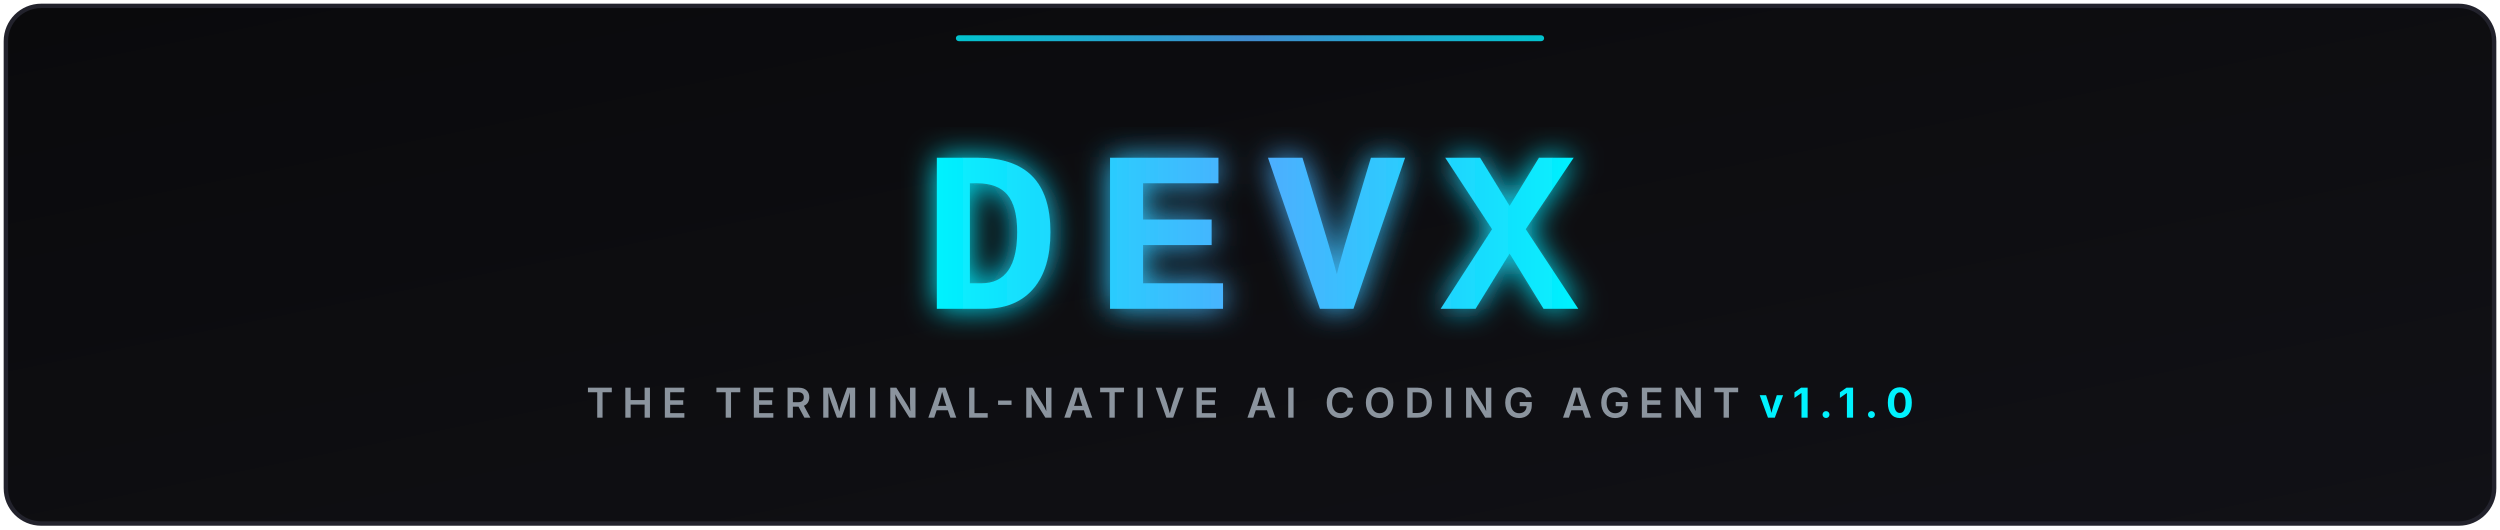
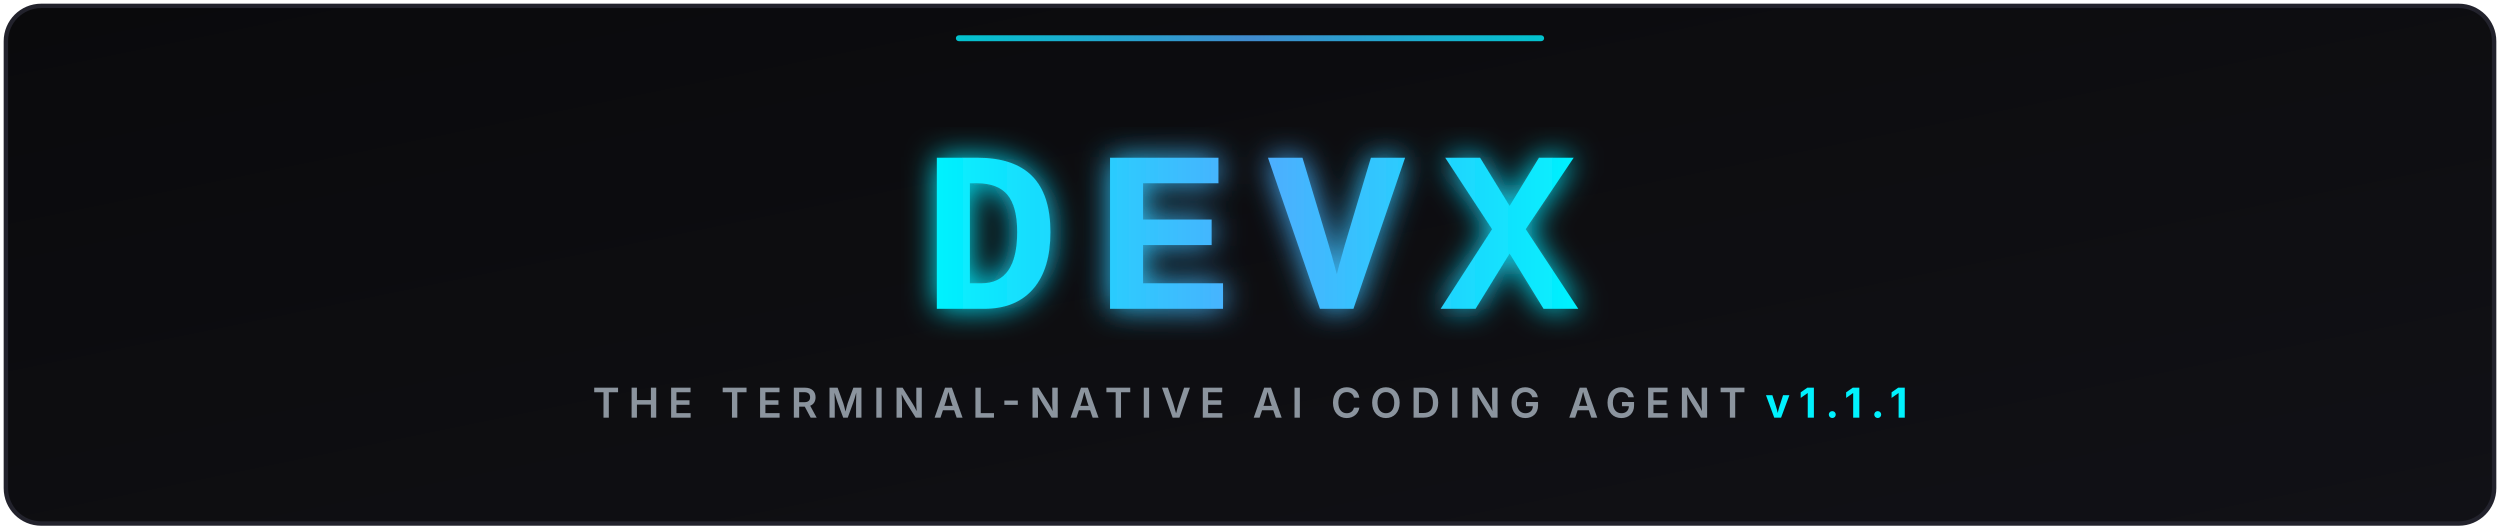
<svg xmlns="http://www.w3.org/2000/svg" viewBox="0 0 850 180" width="100%" height="180">
  <defs>
    <linearGradient id="bgGrad" x1="0%" y1="0%" x2="100%" y2="100%">
      <stop offset="0%" stop-color="#0a0a0c" />
      <stop offset="100%" stop-color="#111116" />
    </linearGradient>
    <linearGradient id="cyanGrad" x1="0%" y1="0%" x2="100%" y2="0%">
      <stop offset="0%" stop-color="#00f2fe" />
      <stop offset="50%" stop-color="#4facfe" />
      <stop offset="100%" stop-color="#00f2fe" />
    </linearGradient>
    <filter id="glow" x="-20%" y="-20%" width="140%" height="140%">
      <feGaussianBlur stdDeviation="5" result="blur" />
      <feComposite in="SourceGraphic" in2="blur" operator="over" />
    </filter>
  </defs>
  <rect x="2" y="2" width="846" height="176" rx="12" fill="url(#bgGrad)" stroke="#22222c" stroke-width="1.5" />
  <g filter="url(#glow)">
    <text x="425" y="105" font-family="'Courier New', 'Consolas', 'Fira Code', monospace" font-size="78" font-weight="900" fill="url(#cyanGrad)" text-anchor="middle" letter-spacing="12">DEVX</text>
  </g>
  <text x="425" y="142" font-family="system-ui, -apple-system, sans-serif" font-size="14" font-weight="600" fill="#8b949e" text-anchor="middle" letter-spacing="3">
-     THE TERMINAL-NATIVE AI CODING AGENT <tspan fill="#00f2fe" font-weight="bold">v1.1.0</tspan>
+     THE TERMINAL-NATIVE AI CODING AGENT <tspan fill="#00f2fe" font-weight="bold">v1.1.1</tspan>
  </text>
  <rect x="325" y="12" width="200" height="2" rx="1" fill="url(#cyanGrad)" opacity="0.8" />
</svg>
